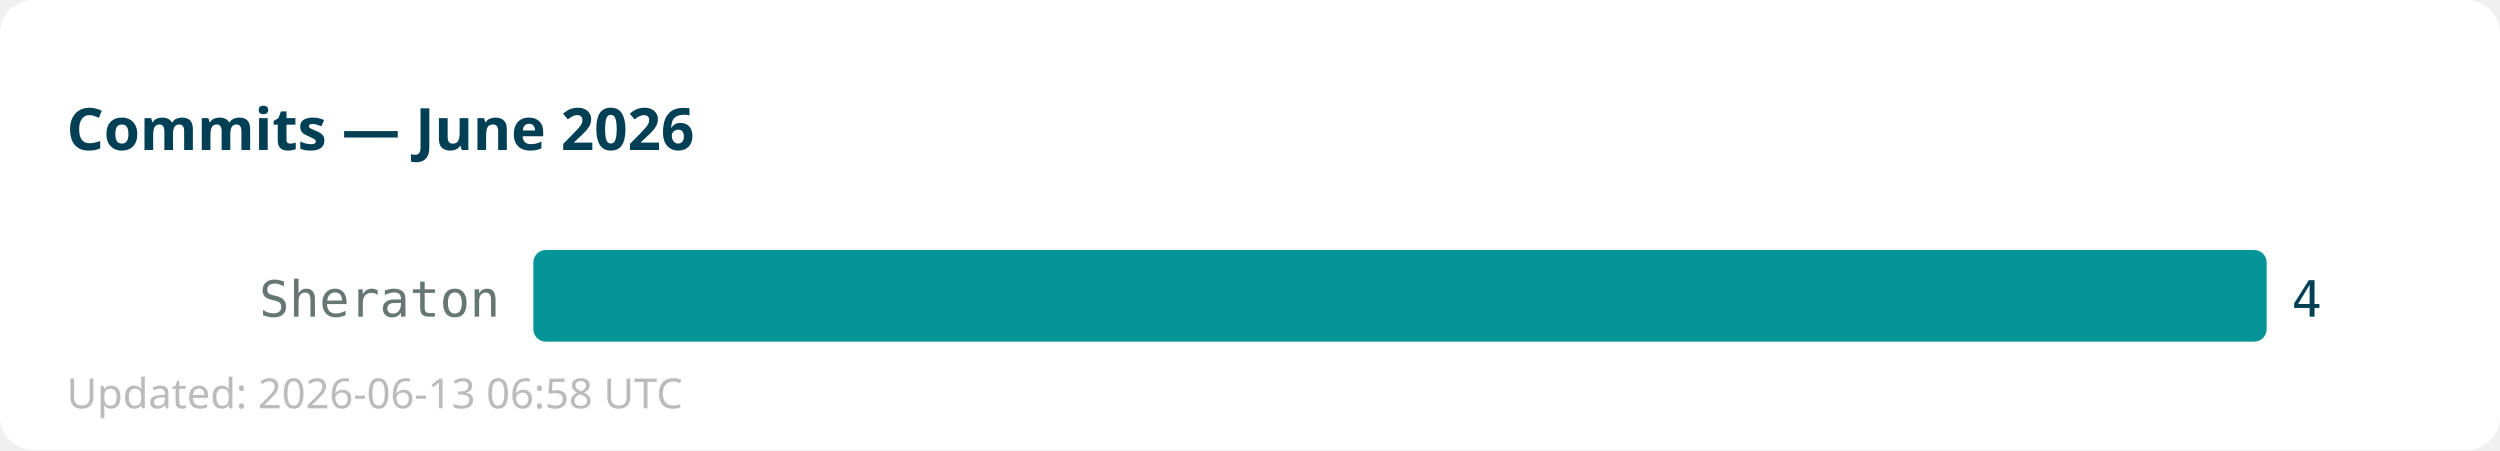
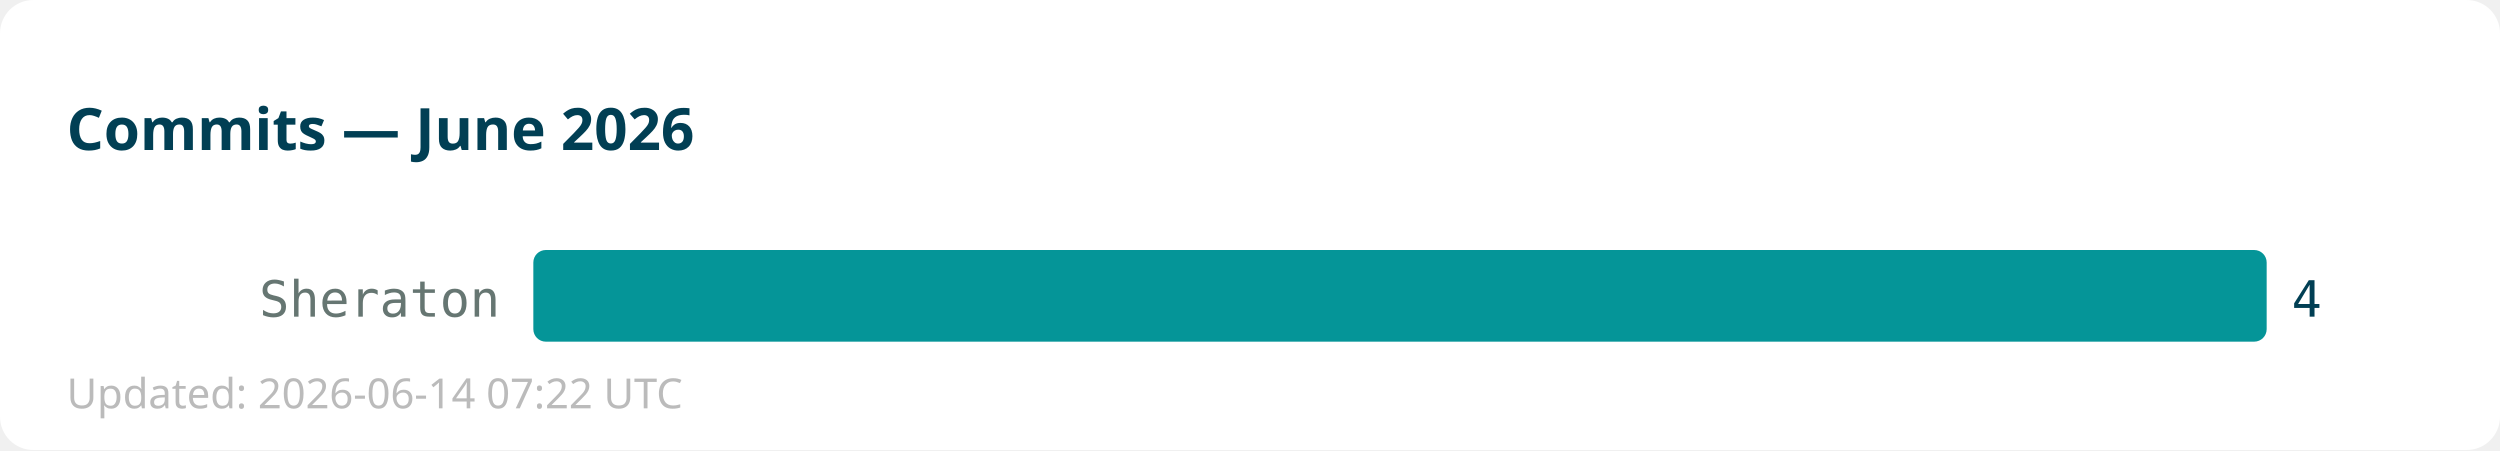
<svg xmlns="http://www.w3.org/2000/svg" width="600" height="108">
  <rect width="600" height="108" fill="#ffffff" rx="8" />
  <text x="16" y="36" font-family="sans-serif" font-size="14" font-weight="bold" fill="#013f54">Commits — June 2026</text>
  <text x="120" y="76" text-anchor="end" font-family="monospace" font-size="12" fill="#667672">Sheraton</text>
  <rect x="128" y="60" width="416" height="22" fill="#059598" rx="3" />
  <text x="550" y="76" font-family="monospace" font-size="12" fill="#013f54">4</text>
-   <text x="16" y="98" font-family="sans-serif" font-size="10" fill="#bbbbbb">Updated: 2026-06-13 06:58 UTC</text>
+   <text x="16" y="98" font-family="sans-serif" font-size="10" fill="#bbbbbb">Updated: 2026-06-14 07:22 UTC</text>
</svg>
